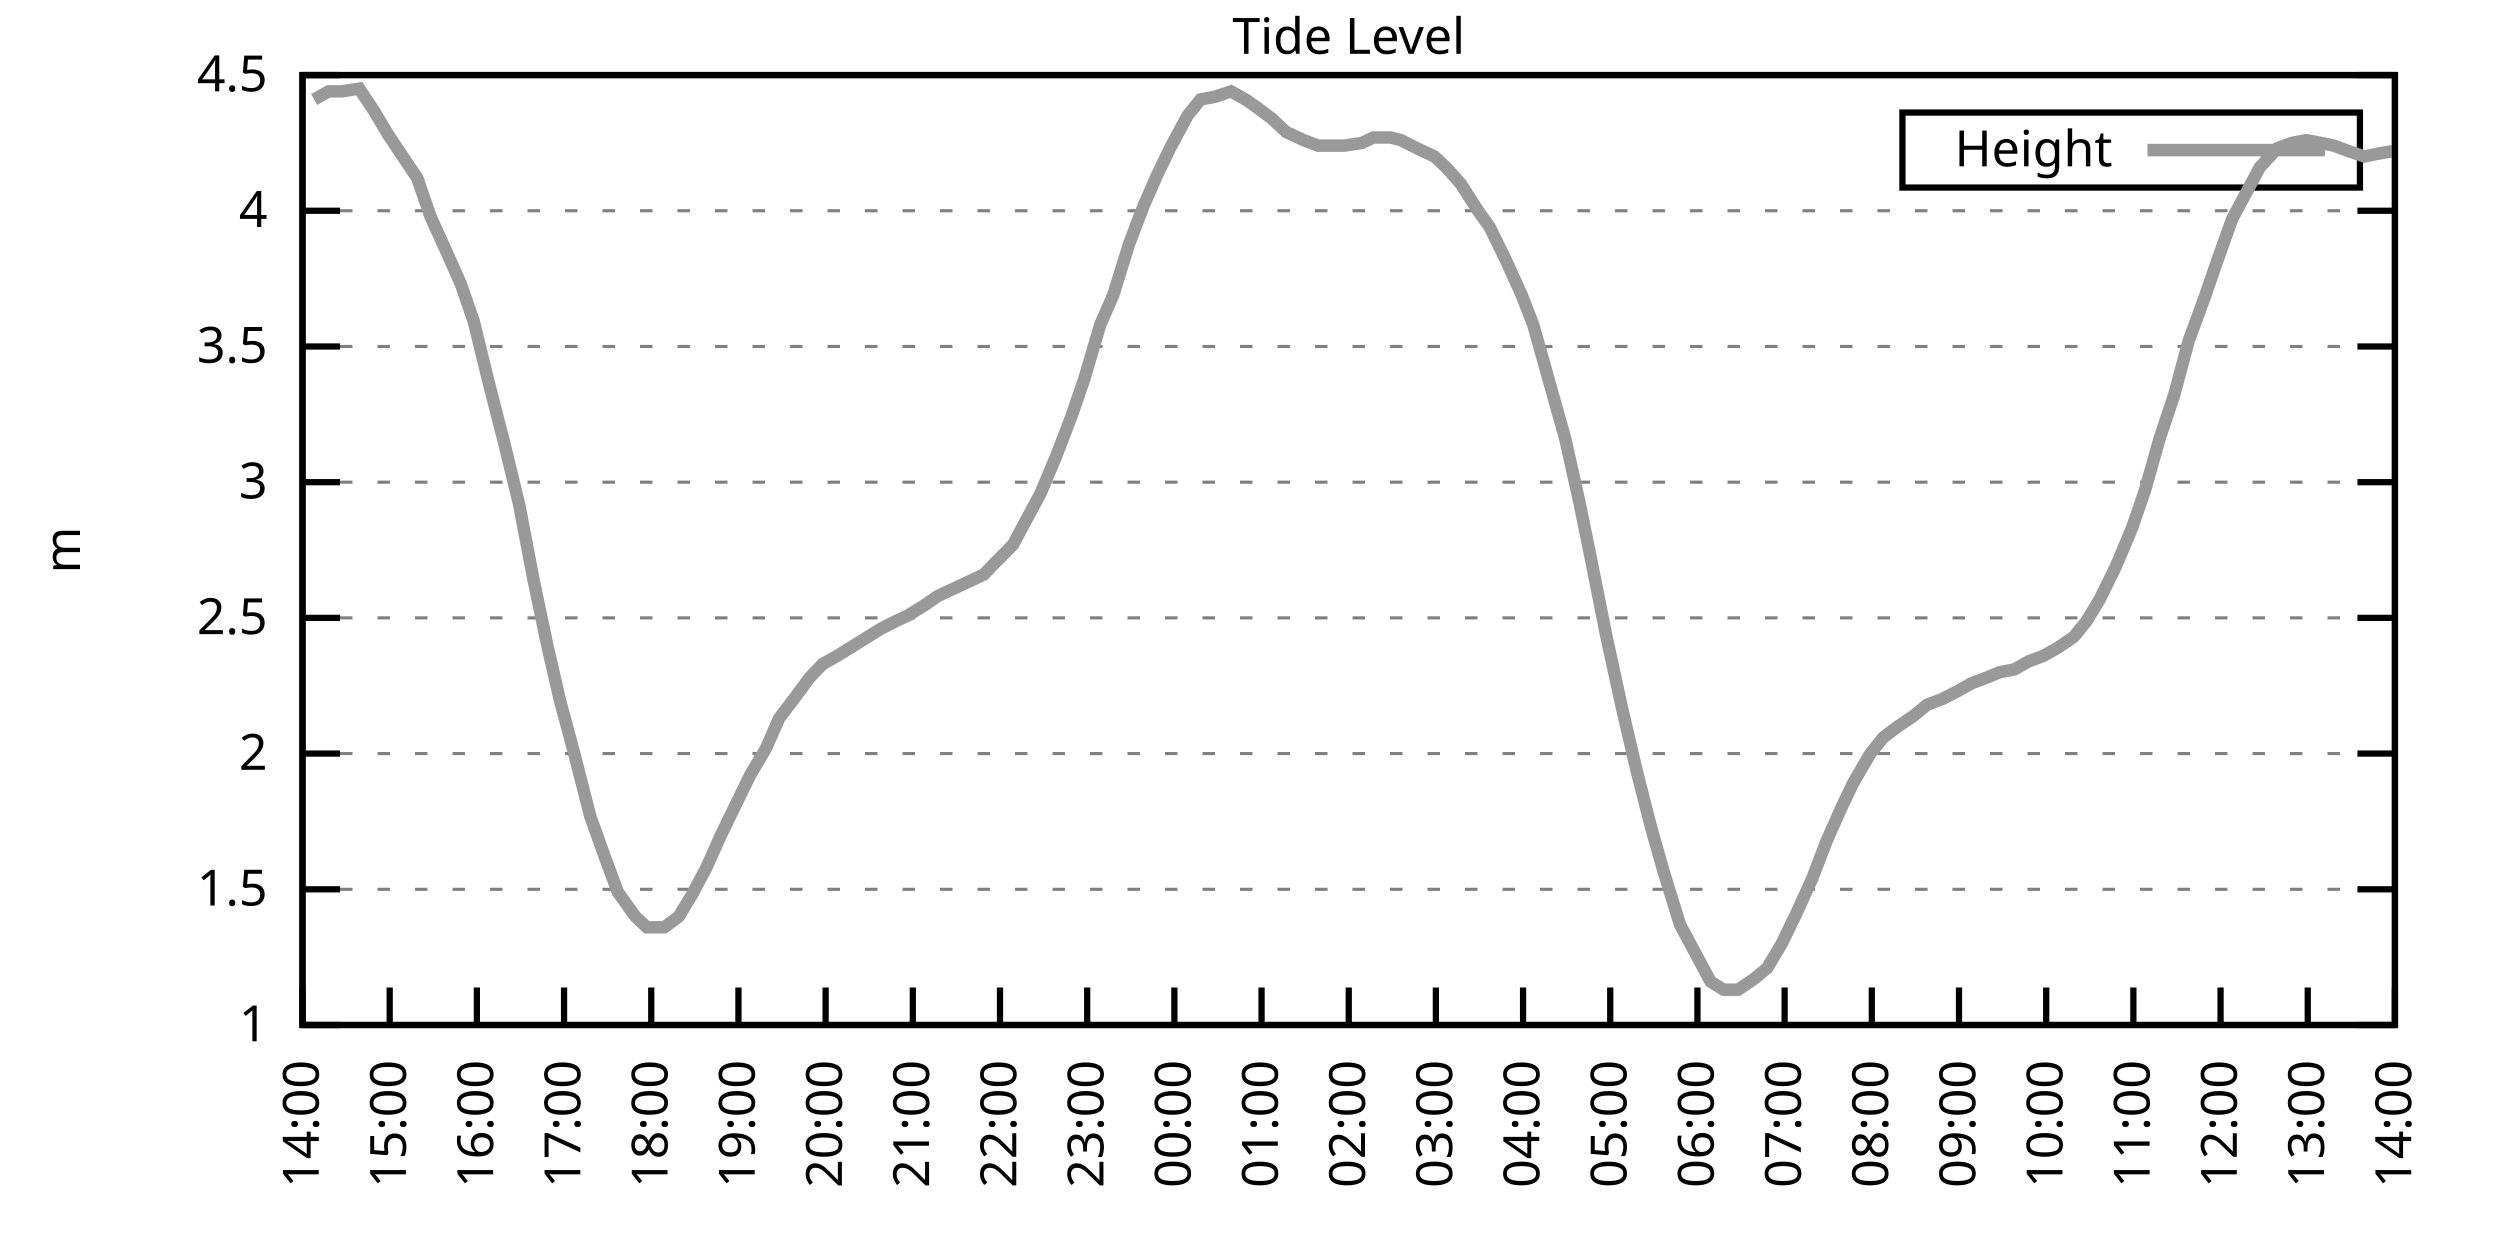
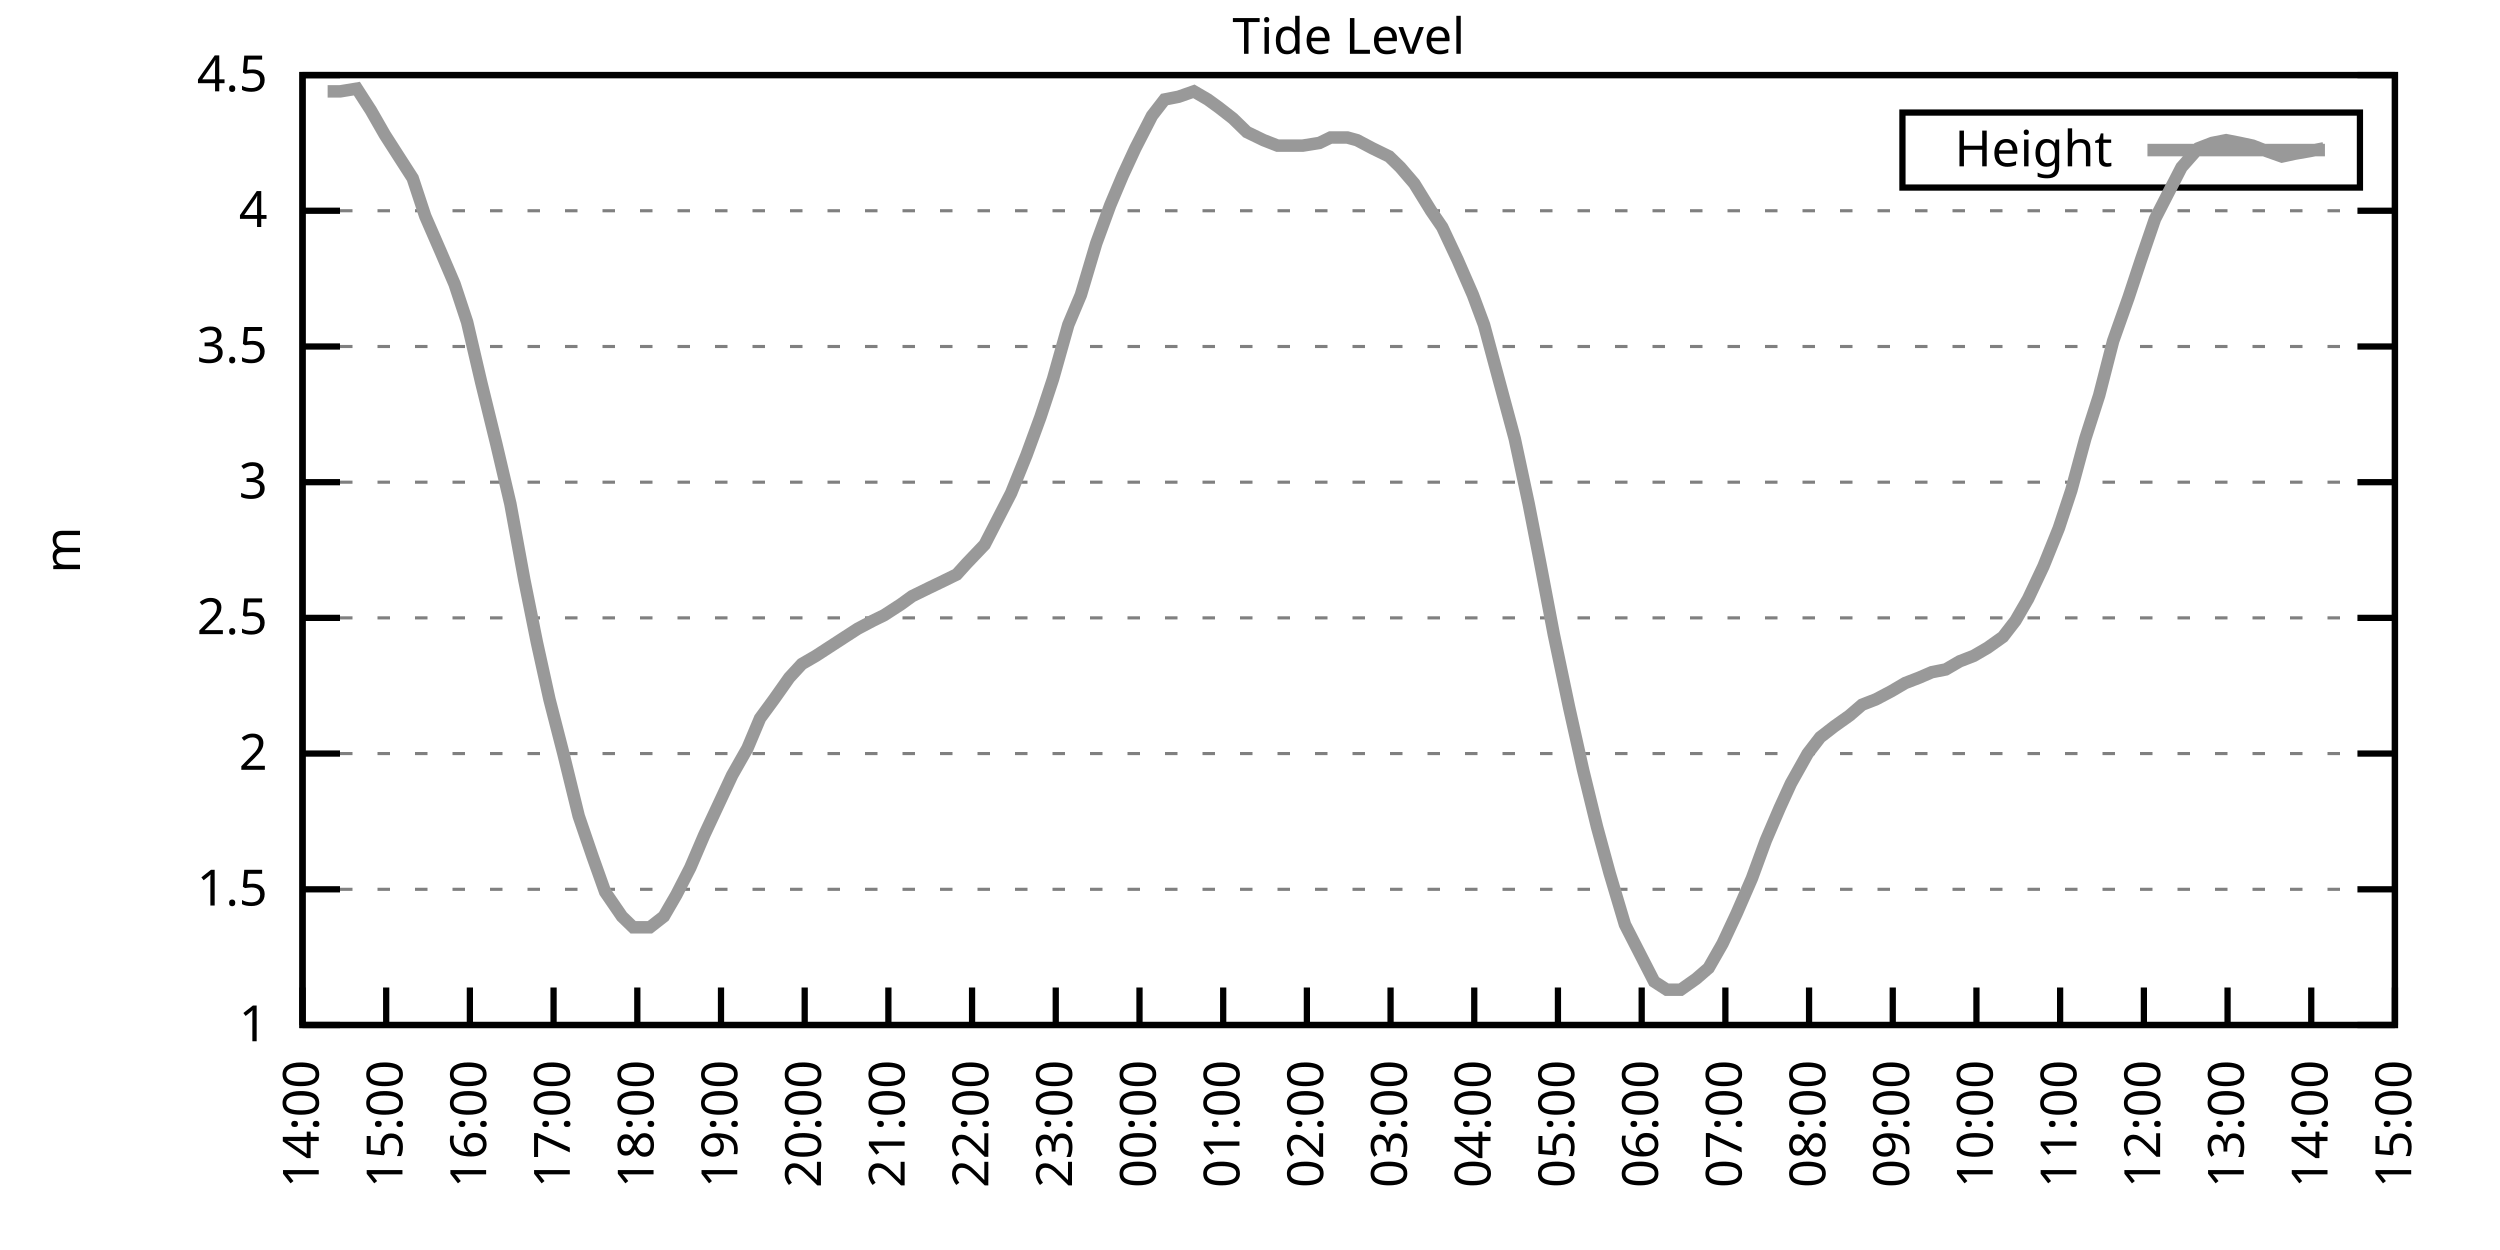
<svg xmlns="http://www.w3.org/2000/svg" xmlns:xlink="http://www.w3.org/1999/xlink" width="400" height="200" viewBox="0 0 400 200">
  <g id="gnuplot_canvas">
    <rect x="0" y="0" width="400" height="200" fill="none" />
    <defs>
      <circle id="gpDot" r="0.5" stroke-width="0.5" stroke="currentColor" />
      <path id="gpPt0" stroke-width="0.333" stroke="currentColor" d="M-1,0 h2 M0,-1 v2" />
      <path id="gpPt1" stroke-width="0.333" stroke="currentColor" d="M-1,-1 L1,1 M1,-1 L-1,1" />
      <path id="gpPt2" stroke-width="0.333" stroke="currentColor" d="M-1,0 L1,0 M0,-1 L0,1 M-1,-1 L1,1 M-1,1 L1,-1" />
      <rect id="gpPt3" stroke-width="0.333" stroke="currentColor" x="-1" y="-1" width="2" height="2" />
      <rect id="gpPt4" stroke-width="0.333" stroke="currentColor" fill="currentColor" x="-1" y="-1" width="2" height="2" />
      <circle id="gpPt5" stroke-width="0.333" stroke="currentColor" cx="0" cy="0" r="1" />
      <use xlink:href="#gpPt5" id="gpPt6" fill="currentColor" stroke="none" />
      <path id="gpPt7" stroke-width="0.333" stroke="currentColor" d="M0,-1.33 L-1.33,0.67 L1.33,0.67 z" />
      <use xlink:href="#gpPt7" id="gpPt8" fill="currentColor" stroke="none" />
      <use xlink:href="#gpPt7" id="gpPt9" stroke="currentColor" transform="rotate(180)" />
      <use xlink:href="#gpPt9" id="gpPt10" fill="currentColor" stroke="none" />
      <use xlink:href="#gpPt3" id="gpPt11" stroke="currentColor" transform="rotate(45)" />
      <use xlink:href="#gpPt11" id="gpPt12" fill="currentColor" stroke="none" />
      <path id="gpPt13" stroke-width="0.333" stroke="currentColor" d="M0,1.330 L1.265,0.411 L0.782,-1.067 L-0.782,-1.076 L-1.265,0.411 z" />
      <use xlink:href="#gpPt13" id="gpPt14" fill="currentColor" stroke="none" />
      <filter id="textbox" filterUnits="objectBoundingBox" x="0" y="0" height="1" width="1">
        <feFlood flood-color="white" flood-opacity="1" result="bgnd" />
        <feComposite in="SourceGraphic" in2="bgnd" operator="atop" />
      </filter>
      <filter id="greybox" filterUnits="objectBoundingBox" x="0" y="0" height="1" width="1">
        <feFlood flood-color="lightgrey" flood-opacity="1" result="grey" />
        <feComposite in="SourceGraphic" in2="grey" operator="atop" />
      </filter>
    </defs>
    <g fill="none" color="white" stroke="currentColor" stroke-width="1.00" stroke-linecap="butt" stroke-linejoin="miter">
</g>
    <g fill="none" color="black" stroke="currentColor" stroke-width="1.00" stroke-linecap="butt" stroke-linejoin="miter">
      <g stroke="none" shape-rendering="crispEdges">
        <polygon fill="rgb(255, 255, 255)" points="48.40,164.00 383.18,164.00 383.18,12.02 48.40,12.02 " />
      </g>
    </g>
    <g fill="none" color="black" stroke="currentColor" stroke-width="1.00" stroke-linecap="butt" stroke-linejoin="miter">
</g>
    <g fill="none" color="black" stroke="black" stroke-width="0.50" stroke-linecap="butt" stroke-linejoin="miter">
</g>
    <g fill="none" color="gray" stroke="currentColor" stroke-width="0.50" stroke-linecap="butt" stroke-linejoin="miter">
      <path stroke="gray" stroke-dasharray="2,4" class="gridline" d="M48.40,164.00 L383.19,164.00  " />
    </g>
    <g fill="none" color="gray" stroke="gray" stroke-width="1.00" stroke-linecap="butt" stroke-linejoin="miter">
</g>
    <g fill="none" color="black" stroke="currentColor" stroke-width="1.00" stroke-linecap="butt" stroke-linejoin="miter">
      <path stroke="black" d="M48.40,164.00 L54.40,164.00 M383.19,164.00 L377.19,164.00  " />
      <g transform="translate(42.80,166.60)" stroke="none" fill="black" font-family="Sans" font-size="8.00" text-anchor="end">
        <text>
          <tspan font-family="Sans"> 1</tspan>
        </text>
      </g>
    </g>
    <g fill="none" color="black" stroke="currentColor" stroke-width="1.00" stroke-linecap="butt" stroke-linejoin="miter">
</g>
    <g fill="none" color="black" stroke="black" stroke-width="0.50" stroke-linecap="butt" stroke-linejoin="miter">
</g>
    <g fill="none" color="gray" stroke="currentColor" stroke-width="0.50" stroke-linecap="butt" stroke-linejoin="miter">
      <path stroke="gray" stroke-dasharray="2,4" class="gridline" d="M48.40,142.29 L383.19,142.29  " />
    </g>
    <g fill="none" color="gray" stroke="gray" stroke-width="1.00" stroke-linecap="butt" stroke-linejoin="miter">
</g>
    <g fill="none" color="black" stroke="currentColor" stroke-width="1.00" stroke-linecap="butt" stroke-linejoin="miter">
      <path stroke="black" d="M48.40,142.29 L54.40,142.29 M383.19,142.29 L377.19,142.29  " />
      <g transform="translate(42.80,144.89)" stroke="none" fill="black" font-family="Sans" font-size="8.00" text-anchor="end">
        <text>
          <tspan font-family="Sans"> 1.5</tspan>
        </text>
      </g>
    </g>
    <g fill="none" color="black" stroke="currentColor" stroke-width="1.00" stroke-linecap="butt" stroke-linejoin="miter">
</g>
    <g fill="none" color="black" stroke="black" stroke-width="0.50" stroke-linecap="butt" stroke-linejoin="miter">
</g>
    <g fill="none" color="gray" stroke="currentColor" stroke-width="0.50" stroke-linecap="butt" stroke-linejoin="miter">
      <path stroke="gray" stroke-dasharray="2,4" class="gridline" d="M48.40,120.57 L383.19,120.57  " />
    </g>
    <g fill="none" color="gray" stroke="gray" stroke-width="1.00" stroke-linecap="butt" stroke-linejoin="miter">
</g>
    <g fill="none" color="black" stroke="currentColor" stroke-width="1.00" stroke-linecap="butt" stroke-linejoin="miter">
      <path stroke="black" d="M48.40,120.57 L54.40,120.57 M383.19,120.57 L377.19,120.57  " />
      <g transform="translate(42.80,123.17)" stroke="none" fill="black" font-family="Sans" font-size="8.00" text-anchor="end">
        <text>
          <tspan font-family="Sans"> 2</tspan>
        </text>
      </g>
    </g>
    <g fill="none" color="black" stroke="currentColor" stroke-width="1.00" stroke-linecap="butt" stroke-linejoin="miter">
</g>
    <g fill="none" color="black" stroke="black" stroke-width="0.50" stroke-linecap="butt" stroke-linejoin="miter">
</g>
    <g fill="none" color="gray" stroke="currentColor" stroke-width="0.50" stroke-linecap="butt" stroke-linejoin="miter">
      <path stroke="gray" stroke-dasharray="2,4" class="gridline" d="M48.40,98.86 L383.19,98.86  " />
    </g>
    <g fill="none" color="gray" stroke="gray" stroke-width="1.00" stroke-linecap="butt" stroke-linejoin="miter">
</g>
    <g fill="none" color="black" stroke="currentColor" stroke-width="1.00" stroke-linecap="butt" stroke-linejoin="miter">
      <path stroke="black" d="M48.40,98.86 L54.40,98.86 M383.19,98.86 L377.19,98.86  " />
      <g transform="translate(42.80,101.46)" stroke="none" fill="black" font-family="Sans" font-size="8.00" text-anchor="end">
        <text>
          <tspan font-family="Sans"> 2.5</tspan>
        </text>
      </g>
    </g>
    <g fill="none" color="black" stroke="currentColor" stroke-width="1.00" stroke-linecap="butt" stroke-linejoin="miter">
</g>
    <g fill="none" color="black" stroke="black" stroke-width="0.50" stroke-linecap="butt" stroke-linejoin="miter">
</g>
    <g fill="none" color="gray" stroke="currentColor" stroke-width="0.50" stroke-linecap="butt" stroke-linejoin="miter">
      <path stroke="gray" stroke-dasharray="2,4" class="gridline" d="M48.40,77.15 L383.19,77.15  " />
    </g>
    <g fill="none" color="gray" stroke="gray" stroke-width="1.00" stroke-linecap="butt" stroke-linejoin="miter">
</g>
    <g fill="none" color="black" stroke="currentColor" stroke-width="1.00" stroke-linecap="butt" stroke-linejoin="miter">
      <path stroke="black" d="M48.40,77.15 L54.40,77.15 M383.19,77.15 L377.19,77.15  " />
      <g transform="translate(42.80,79.75)" stroke="none" fill="black" font-family="Sans" font-size="8.00" text-anchor="end">
        <text>
          <tspan font-family="Sans"> 3</tspan>
        </text>
      </g>
    </g>
    <g fill="none" color="black" stroke="currentColor" stroke-width="1.00" stroke-linecap="butt" stroke-linejoin="miter">
</g>
    <g fill="none" color="black" stroke="black" stroke-width="0.50" stroke-linecap="butt" stroke-linejoin="miter">
</g>
    <g fill="none" color="gray" stroke="currentColor" stroke-width="0.50" stroke-linecap="butt" stroke-linejoin="miter">
      <path stroke="gray" stroke-dasharray="2,4" class="gridline" d="M48.40,55.44 L383.19,55.44  " />
    </g>
    <g fill="none" color="gray" stroke="gray" stroke-width="1.00" stroke-linecap="butt" stroke-linejoin="miter">
</g>
    <g fill="none" color="black" stroke="currentColor" stroke-width="1.00" stroke-linecap="butt" stroke-linejoin="miter">
      <path stroke="black" d="M48.40,55.44 L54.40,55.44 M383.19,55.44 L377.19,55.44  " />
      <g transform="translate(42.80,58.04)" stroke="none" fill="black" font-family="Sans" font-size="8.00" text-anchor="end">
        <text>
          <tspan font-family="Sans"> 3.5</tspan>
        </text>
      </g>
    </g>
    <g fill="none" color="black" stroke="currentColor" stroke-width="1.00" stroke-linecap="butt" stroke-linejoin="miter">
</g>
    <g fill="none" color="black" stroke="black" stroke-width="0.50" stroke-linecap="butt" stroke-linejoin="miter">
</g>
    <g fill="none" color="gray" stroke="currentColor" stroke-width="0.50" stroke-linecap="butt" stroke-linejoin="miter">
      <path stroke="gray" stroke-dasharray="2,4" class="gridline" d="M48.40,33.72 L383.19,33.72  " />
    </g>
    <g fill="none" color="gray" stroke="gray" stroke-width="1.00" stroke-linecap="butt" stroke-linejoin="miter">
</g>
    <g fill="none" color="black" stroke="currentColor" stroke-width="1.00" stroke-linecap="butt" stroke-linejoin="miter">
      <path stroke="black" d="M48.40,33.72 L54.40,33.72 M383.19,33.72 L377.19,33.72  " />
      <g transform="translate(42.80,36.32)" stroke="none" fill="black" font-family="Sans" font-size="8.00" text-anchor="end">
        <text>
          <tspan font-family="Sans"> 4</tspan>
        </text>
      </g>
    </g>
    <g fill="none" color="black" stroke="currentColor" stroke-width="1.00" stroke-linecap="butt" stroke-linejoin="miter">
</g>
    <g fill="none" color="black" stroke="black" stroke-width="0.50" stroke-linecap="butt" stroke-linejoin="miter">
</g>
    <g fill="none" color="gray" stroke="currentColor" stroke-width="0.50" stroke-linecap="butt" stroke-linejoin="miter">
      <path stroke="gray" stroke-dasharray="2,4" class="gridline" d="M48.40,12.01 L383.19,12.01  " />
    </g>
    <g fill="none" color="gray" stroke="gray" stroke-width="1.00" stroke-linecap="butt" stroke-linejoin="miter">
</g>
    <g fill="none" color="black" stroke="currentColor" stroke-width="1.00" stroke-linecap="butt" stroke-linejoin="miter">
      <path stroke="black" d="M48.40,12.01 L54.40,12.01 M383.19,12.01 L377.19,12.01  " />
      <g transform="translate(42.80,14.61)" stroke="none" fill="black" font-family="Sans" font-size="8.00" text-anchor="end">
        <text>
          <tspan font-family="Sans"> 4.5</tspan>
        </text>
      </g>
    </g>
    <g fill="none" color="black" stroke="currentColor" stroke-width="1.00" stroke-linecap="butt" stroke-linejoin="miter">
      <path stroke="black" d="M48.40,164.00 L48.40,158.00  " />
      <g transform="translate(51.00,169.60) rotate(270.00)" stroke="none" fill="black" font-family="Sans" font-size="8.00" text-anchor="end">
        <text>
          <tspan font-family="Sans">14:00</tspan>
        </text>
      </g>
    </g>
    <g fill="none" color="black" stroke="currentColor" stroke-width="1.00" stroke-linecap="butt" stroke-linejoin="miter">
-       <path stroke="black" d="M62.35,164.00 L62.35,158.00  " />
-       <g transform="translate(64.95,169.60) rotate(270.00)" stroke="none" fill="black" font-family="Sans" font-size="8.00" text-anchor="end">
+       <path stroke="black" d="M61.79,164.00 L61.79,158.00  " />
+       <g transform="translate(64.39,169.60) rotate(270.00)" stroke="none" fill="black" font-family="Sans" font-size="8.00" text-anchor="end">
        <text>
          <tspan font-family="Sans">15:00</tspan>
        </text>
      </g>
    </g>
    <g fill="none" color="black" stroke="currentColor" stroke-width="1.00" stroke-linecap="butt" stroke-linejoin="miter">
-       <path stroke="black" d="M76.30,164.00 L76.30,158.00  " />
-       <g transform="translate(78.90,169.60) rotate(270.00)" stroke="none" fill="black" font-family="Sans" font-size="8.00" text-anchor="end">
+       <path stroke="black" d="M75.18,164.00 L75.18,158.00  " />
+       <g transform="translate(77.78,169.60) rotate(270.00)" stroke="none" fill="black" font-family="Sans" font-size="8.00" text-anchor="end">
        <text>
          <tspan font-family="Sans">16:00</tspan>
        </text>
      </g>
    </g>
    <g fill="none" color="black" stroke="currentColor" stroke-width="1.00" stroke-linecap="butt" stroke-linejoin="miter">
-       <path stroke="black" d="M90.25,164.00 L90.25,158.00  " />
-       <g transform="translate(92.85,169.60) rotate(270.00)" stroke="none" fill="black" font-family="Sans" font-size="8.00" text-anchor="end">
+       <path stroke="black" d="M88.57,164.00 L88.57,158.00  " />
+       <g transform="translate(91.17,169.60) rotate(270.00)" stroke="none" fill="black" font-family="Sans" font-size="8.00" text-anchor="end">
        <text>
          <tspan font-family="Sans">17:00</tspan>
        </text>
      </g>
    </g>
    <g fill="none" color="black" stroke="currentColor" stroke-width="1.00" stroke-linecap="butt" stroke-linejoin="miter">
-       <path stroke="black" d="M104.20,164.00 L104.20,158.00  " />
-       <g transform="translate(106.80,169.60) rotate(270.00)" stroke="none" fill="black" font-family="Sans" font-size="8.00" text-anchor="end">
+       <path stroke="black" d="M101.97,164.00 L101.97,158.00  " />
+       <g transform="translate(104.57,169.60) rotate(270.00)" stroke="none" fill="black" font-family="Sans" font-size="8.00" text-anchor="end">
        <text>
          <tspan font-family="Sans">18:00</tspan>
        </text>
      </g>
    </g>
    <g fill="none" color="black" stroke="currentColor" stroke-width="1.00" stroke-linecap="butt" stroke-linejoin="miter">
-       <path stroke="black" d="M118.15,164.00 L118.15,158.00  " />
-       <g transform="translate(120.75,169.60) rotate(270.00)" stroke="none" fill="black" font-family="Sans" font-size="8.00" text-anchor="end">
+       <path stroke="black" d="M115.36,164.00 L115.36,158.00  " />
+       <g transform="translate(117.96,169.60) rotate(270.00)" stroke="none" fill="black" font-family="Sans" font-size="8.00" text-anchor="end">
        <text>
          <tspan font-family="Sans">19:00</tspan>
        </text>
      </g>
    </g>
    <g fill="none" color="black" stroke="currentColor" stroke-width="1.00" stroke-linecap="butt" stroke-linejoin="miter">
-       <path stroke="black" d="M132.10,164.00 L132.10,158.00  " />
-       <g transform="translate(134.70,169.60) rotate(270.00)" stroke="none" fill="black" font-family="Sans" font-size="8.00" text-anchor="end">
+       <path stroke="black" d="M128.75,164.00 L128.75,158.00  " />
+       <g transform="translate(131.35,169.60) rotate(270.00)" stroke="none" fill="black" font-family="Sans" font-size="8.00" text-anchor="end">
        <text>
          <tspan font-family="Sans">20:00</tspan>
        </text>
      </g>
    </g>
    <g fill="none" color="black" stroke="currentColor" stroke-width="1.00" stroke-linecap="butt" stroke-linejoin="miter">
-       <path stroke="black" d="M146.05,164.00 L146.05,158.00  " />
-       <g transform="translate(148.65,169.60) rotate(270.00)" stroke="none" fill="black" font-family="Sans" font-size="8.00" text-anchor="end">
+       <path stroke="black" d="M142.14,164.00 L142.14,158.00  " />
+       <g transform="translate(144.74,169.60) rotate(270.00)" stroke="none" fill="black" font-family="Sans" font-size="8.00" text-anchor="end">
        <text>
          <tspan font-family="Sans">21:00</tspan>
        </text>
      </g>
    </g>
    <g fill="none" color="black" stroke="currentColor" stroke-width="1.00" stroke-linecap="butt" stroke-linejoin="miter">
-       <path stroke="black" d="M160.00,164.00 L160.00,158.00  " />
-       <g transform="translate(162.60,169.60) rotate(270.00)" stroke="none" fill="black" font-family="Sans" font-size="8.00" text-anchor="end">
+       <path stroke="black" d="M155.53,164.00 L155.53,158.00  " />
+       <g transform="translate(158.13,169.60) rotate(270.00)" stroke="none" fill="black" font-family="Sans" font-size="8.00" text-anchor="end">
        <text>
          <tspan font-family="Sans">22:00</tspan>
        </text>
      </g>
    </g>
    <g fill="none" color="black" stroke="currentColor" stroke-width="1.00" stroke-linecap="butt" stroke-linejoin="miter">
-       <path stroke="black" d="M173.95,164.00 L173.95,158.00  " />
-       <g transform="translate(176.55,169.60) rotate(270.00)" stroke="none" fill="black" font-family="Sans" font-size="8.00" text-anchor="end">
+       <path stroke="black" d="M168.92,164.00 L168.92,158.00  " />
+       <g transform="translate(171.52,169.60) rotate(270.00)" stroke="none" fill="black" font-family="Sans" font-size="8.00" text-anchor="end">
        <text>
          <tspan font-family="Sans">23:00</tspan>
        </text>
      </g>
    </g>
    <g fill="none" color="black" stroke="currentColor" stroke-width="1.00" stroke-linecap="butt" stroke-linejoin="miter">
-       <path stroke="black" d="M187.90,164.00 L187.90,158.00  " />
-       <g transform="translate(190.50,169.60) rotate(270.00)" stroke="none" fill="black" font-family="Sans" font-size="8.00" text-anchor="end">
+       <path stroke="black" d="M182.32,164.00 L182.32,158.00  " />
+       <g transform="translate(184.92,169.60) rotate(270.00)" stroke="none" fill="black" font-family="Sans" font-size="8.00" text-anchor="end">
        <text>
          <tspan font-family="Sans">00:00</tspan>
        </text>
      </g>
    </g>
    <g fill="none" color="black" stroke="currentColor" stroke-width="1.00" stroke-linecap="butt" stroke-linejoin="miter">
-       <path stroke="black" d="M201.85,164.00 L201.85,158.00  " />
-       <g transform="translate(204.45,169.60) rotate(270.00)" stroke="none" fill="black" font-family="Sans" font-size="8.00" text-anchor="end">
+       <path stroke="black" d="M195.71,164.00 L195.71,158.00  " />
+       <g transform="translate(198.31,169.60) rotate(270.00)" stroke="none" fill="black" font-family="Sans" font-size="8.00" text-anchor="end">
        <text>
          <tspan font-family="Sans">01:00</tspan>
        </text>
      </g>
    </g>
    <g fill="none" color="black" stroke="currentColor" stroke-width="1.00" stroke-linecap="butt" stroke-linejoin="miter">
-       <path stroke="black" d="M215.80,164.00 L215.80,158.00  " />
-       <g transform="translate(218.40,169.60) rotate(270.00)" stroke="none" fill="black" font-family="Sans" font-size="8.00" text-anchor="end">
+       <path stroke="black" d="M209.10,164.00 L209.10,158.00  " />
+       <g transform="translate(211.70,169.60) rotate(270.00)" stroke="none" fill="black" font-family="Sans" font-size="8.00" text-anchor="end">
        <text>
          <tspan font-family="Sans">02:00</tspan>
        </text>
      </g>
    </g>
    <g fill="none" color="black" stroke="currentColor" stroke-width="1.00" stroke-linecap="butt" stroke-linejoin="miter">
-       <path stroke="black" d="M229.74,164.00 L229.74,158.00  " />
-       <g transform="translate(232.34,169.60) rotate(270.00)" stroke="none" fill="black" font-family="Sans" font-size="8.00" text-anchor="end">
+       <path stroke="black" d="M222.49,164.00 L222.49,158.00  " />
+       <g transform="translate(225.09,169.60) rotate(270.00)" stroke="none" fill="black" font-family="Sans" font-size="8.00" text-anchor="end">
        <text>
          <tspan font-family="Sans">03:00</tspan>
        </text>
      </g>
    </g>
    <g fill="none" color="black" stroke="currentColor" stroke-width="1.00" stroke-linecap="butt" stroke-linejoin="miter">
-       <path stroke="black" d="M243.69,164.00 L243.69,158.00  " />
-       <g transform="translate(246.29,169.60) rotate(270.00)" stroke="none" fill="black" font-family="Sans" font-size="8.00" text-anchor="end">
+       <path stroke="black" d="M235.88,164.00 L235.88,158.00  " />
+       <g transform="translate(238.48,169.60) rotate(270.00)" stroke="none" fill="black" font-family="Sans" font-size="8.00" text-anchor="end">
        <text>
          <tspan font-family="Sans">04:00</tspan>
        </text>
      </g>
    </g>
    <g fill="none" color="black" stroke="currentColor" stroke-width="1.00" stroke-linecap="butt" stroke-linejoin="miter">
-       <path stroke="black" d="M257.64,164.00 L257.64,158.00  " />
-       <g transform="translate(260.24,169.60) rotate(270.00)" stroke="none" fill="black" font-family="Sans" font-size="8.00" text-anchor="end">
+       <path stroke="black" d="M249.27,164.00 L249.27,158.00  " />
+       <g transform="translate(251.87,169.60) rotate(270.00)" stroke="none" fill="black" font-family="Sans" font-size="8.00" text-anchor="end">
        <text>
          <tspan font-family="Sans">05:00</tspan>
        </text>
      </g>
    </g>
    <g fill="none" color="black" stroke="currentColor" stroke-width="1.00" stroke-linecap="butt" stroke-linejoin="miter">
-       <path stroke="black" d="M271.59,164.00 L271.59,158.00  " />
-       <g transform="translate(274.19,169.60) rotate(270.00)" stroke="none" fill="black" font-family="Sans" font-size="8.00" text-anchor="end">
+       <path stroke="black" d="M262.67,164.00 L262.67,158.00  " />
+       <g transform="translate(265.27,169.60) rotate(270.00)" stroke="none" fill="black" font-family="Sans" font-size="8.00" text-anchor="end">
        <text>
          <tspan font-family="Sans">06:00</tspan>
        </text>
      </g>
    </g>
    <g fill="none" color="black" stroke="currentColor" stroke-width="1.00" stroke-linecap="butt" stroke-linejoin="miter">
-       <path stroke="black" d="M285.54,164.00 L285.54,158.00  " />
-       <g transform="translate(288.14,169.60) rotate(270.00)" stroke="none" fill="black" font-family="Sans" font-size="8.00" text-anchor="end">
+       <path stroke="black" d="M276.06,164.00 L276.06,158.00  " />
+       <g transform="translate(278.66,169.60) rotate(270.00)" stroke="none" fill="black" font-family="Sans" font-size="8.00" text-anchor="end">
        <text>
          <tspan font-family="Sans">07:00</tspan>
        </text>
      </g>
    </g>
    <g fill="none" color="black" stroke="currentColor" stroke-width="1.00" stroke-linecap="butt" stroke-linejoin="miter">
-       <path stroke="black" d="M299.49,164.00 L299.49,158.00  " />
-       <g transform="translate(302.09,169.60) rotate(270.00)" stroke="none" fill="black" font-family="Sans" font-size="8.00" text-anchor="end">
+       <path stroke="black" d="M289.45,164.00 L289.45,158.00  " />
+       <g transform="translate(292.05,169.60) rotate(270.00)" stroke="none" fill="black" font-family="Sans" font-size="8.00" text-anchor="end">
        <text>
          <tspan font-family="Sans">08:00</tspan>
        </text>
      </g>
    </g>
    <g fill="none" color="black" stroke="currentColor" stroke-width="1.00" stroke-linecap="butt" stroke-linejoin="miter">
-       <path stroke="black" d="M313.44,164.00 L313.44,158.00  " />
-       <g transform="translate(316.04,169.60) rotate(270.00)" stroke="none" fill="black" font-family="Sans" font-size="8.00" text-anchor="end">
+       <path stroke="black" d="M302.84,164.00 L302.84,158.00  " />
+       <g transform="translate(305.44,169.60) rotate(270.00)" stroke="none" fill="black" font-family="Sans" font-size="8.00" text-anchor="end">
        <text>
          <tspan font-family="Sans">09:00</tspan>
        </text>
      </g>
    </g>
    <g fill="none" color="black" stroke="currentColor" stroke-width="1.00" stroke-linecap="butt" stroke-linejoin="miter">
-       <path stroke="black" d="M327.39,164.00 L327.39,158.00  " />
-       <g transform="translate(329.99,169.60) rotate(270.00)" stroke="none" fill="black" font-family="Sans" font-size="8.00" text-anchor="end">
+       <path stroke="black" d="M316.23,164.00 L316.23,158.00  " />
+       <g transform="translate(318.83,169.60) rotate(270.00)" stroke="none" fill="black" font-family="Sans" font-size="8.00" text-anchor="end">
        <text>
          <tspan font-family="Sans">10:00</tspan>
        </text>
      </g>
    </g>
    <g fill="none" color="black" stroke="currentColor" stroke-width="1.00" stroke-linecap="butt" stroke-linejoin="miter">
-       <path stroke="black" d="M341.34,164.00 L341.34,158.00  " />
-       <g transform="translate(343.94,169.60) rotate(270.00)" stroke="none" fill="black" font-family="Sans" font-size="8.00" text-anchor="end">
+       <path stroke="black" d="M329.62,164.00 L329.62,158.00  " />
+       <g transform="translate(332.22,169.60) rotate(270.00)" stroke="none" fill="black" font-family="Sans" font-size="8.00" text-anchor="end">
        <text>
          <tspan font-family="Sans">11:00</tspan>
        </text>
      </g>
    </g>
    <g fill="none" color="black" stroke="currentColor" stroke-width="1.00" stroke-linecap="butt" stroke-linejoin="miter">
-       <path stroke="black" d="M355.29,164.00 L355.29,158.00  " />
-       <g transform="translate(357.89,169.60) rotate(270.00)" stroke="none" fill="black" font-family="Sans" font-size="8.00" text-anchor="end">
+       <path stroke="black" d="M343.02,164.00 L343.02,158.00  " />
+       <g transform="translate(345.62,169.60) rotate(270.00)" stroke="none" fill="black" font-family="Sans" font-size="8.00" text-anchor="end">
        <text>
          <tspan font-family="Sans">12:00</tspan>
        </text>
      </g>
    </g>
    <g fill="none" color="black" stroke="currentColor" stroke-width="1.00" stroke-linecap="butt" stroke-linejoin="miter">
-       <path stroke="black" d="M369.24,164.00 L369.24,158.00  " />
-       <g transform="translate(371.84,169.60) rotate(270.00)" stroke="none" fill="black" font-family="Sans" font-size="8.00" text-anchor="end">
+       <path stroke="black" d="M356.41,164.00 L356.41,158.00  " />
+       <g transform="translate(359.01,169.60) rotate(270.00)" stroke="none" fill="black" font-family="Sans" font-size="8.00" text-anchor="end">
        <text>
          <tspan font-family="Sans">13:00</tspan>
+         </text>
+       </g>
+     </g>
+     <g fill="none" color="black" stroke="currentColor" stroke-width="1.00" stroke-linecap="butt" stroke-linejoin="miter">
+       <path stroke="black" d="M369.80,164.00 L369.80,158.00  " />
+       <g transform="translate(372.40,169.60) rotate(270.00)" stroke="none" fill="black" font-family="Sans" font-size="8.00" text-anchor="end">
+         <text>
+           <tspan font-family="Sans">14:00</tspan>
        </text>
      </g>
    </g>
    <g fill="none" color="black" stroke="currentColor" stroke-width="1.00" stroke-linecap="butt" stroke-linejoin="miter">
      <path stroke="black" d="M383.19,164.00 L383.19,158.00  " />
      <g transform="translate(385.79,169.60) rotate(270.00)" stroke="none" fill="black" font-family="Sans" font-size="8.00" text-anchor="end">
        <text>
-           <tspan font-family="Sans">14:00</tspan>
+           <tspan font-family="Sans">15:00</tspan>
        </text>
      </g>
    </g>
    <g fill="none" color="black" stroke="currentColor" stroke-width="1.00" stroke-linecap="butt" stroke-linejoin="miter">
</g>
    <g fill="none" color="black" stroke="currentColor" stroke-width="1.00" stroke-linecap="butt" stroke-linejoin="miter">
      <path stroke="black" d="M48.40,12.01 L48.40,164.00 L383.19,164.00 L383.19,12.01 L48.40,12.01 Z  " />
    </g>
    <g fill="none" color="black" stroke="currentColor" stroke-width="1.00" stroke-linecap="butt" stroke-linejoin="miter">
</g>
    <g fill="none" color="black" stroke="currentColor" stroke-width="1.00" stroke-linecap="butt" stroke-linejoin="miter">
      <path stroke="black" d="M304.39,30.01 L304.39,18.01 L377.59,18.01 L377.59,30.01 L304.39,30.01 Z  " />
    </g>
    <g id="Tide_level_plot_1">
      <g fill="none" color="white" stroke="black" stroke-width="2.00" stroke-linecap="butt" stroke-linejoin="miter">
</g>
      <g fill="none" color="black" stroke="currentColor" stroke-width="2.00" stroke-linecap="butt" stroke-linejoin="miter">
        <g transform="translate(337.99,26.61)" stroke="none" fill="black" font-family="Sans" font-size="8.00" text-anchor="end">
          <text>
            <tspan font-family="Sans">Height</tspan>
          </text>
        </g>
      </g>
      <g fill="none" color="black" stroke="currentColor" stroke-width="2.00" stroke-linecap="butt" stroke-linejoin="miter">
-         <path stroke="rgb(153, 153, 153)" d="M343.59,24.01 L371.99,24.01 M50.26,15.92 L52.58,14.62 L54.68,14.62 L57.47,14.18 L59.79,17.66 L62.12,21.56   L64.44,25.04 L66.77,28.51 L68.86,34.59 L71.42,40.24 L73.74,45.45 L75.83,51.53 L78.16,61.08 L80.72,71.07   L83.04,80.62 L85.37,92.78 L87.46,102.77 L89.55,111.89 L91.88,120.57 L94.43,130.56 L96.76,137.08 L98.85,142.72   L101.64,146.63 L103.50,148.37 L106.29,148.37 L108.62,146.63 L110.71,143.16 L113.03,138.81 L115.36,133.60 L117.68,128.83   L120.01,124.05 L122.57,119.71 L124.66,114.93 L126.98,111.89 L129.54,108.42 L131.63,106.24 L133.96,104.94 L136.05,103.64   L138.84,101.90 L140.93,100.60 L143.49,99.30 L145.35,98.43 L148.14,96.69 L150.00,95.39 L152.79,94.08 L154.65,93.22   L157.44,91.91 L159.07,90.18 L162.09,87.14 L164.18,83.23 L166.51,78.89 L169.06,72.81 L171.39,66.73 L173.48,60.65   L176.04,51.96 L178.13,47.18 L180.69,38.93 L183.01,32.85 L185.11,28.08 L187.20,23.73 L189.99,18.52 L192.08,15.92   L194.41,15.48 L196.96,14.62 L199.29,15.92 L201.15,17.22 L203.47,18.96 L205.80,21.13 L208.59,22.43 L210.91,23.30   L213.24,23.30 L215.10,23.30 L217.89,22.87 L219.75,22.00 L222.54,22.00 L224.16,22.43 L226.72,23.73 L229.51,25.04   L231.37,26.77 L233.70,29.38 L236.49,33.72 L238.35,36.33 L240.90,41.54 L243.46,47.18 L245.32,51.96 L247.88,61.08   L250.44,70.20 L252.76,80.62 L254.62,89.74 L256.95,101.47 L259.50,113.19 L261.83,123.18 L264.15,132.30 L266.25,139.68   L268.80,147.93 L271.13,152.28 L273.69,157.05 L275.78,158.35 L278.10,158.35 L280.66,156.62 L282.75,154.88 L285.08,150.97   L287.40,146.20 L289.96,140.55 L292.29,134.47 L294.61,129.26 L296.47,125.35 L299.26,120.57 L301.35,117.97 L303.68,116.23   L306.23,114.49 L308.33,112.76 L310.65,111.89 L313.21,110.59 L315.53,109.28 L317.86,108.42 L319.95,107.55 L322.28,107.11   L324.60,105.81 L326.93,104.94 L329.25,103.64 L331.81,101.90 L333.90,99.30 L335.99,95.82 L338.55,90.61 L341.11,84.53   L343.20,78.45 L345.53,70.20 L347.85,63.25 L350.18,54.57 L352.73,47.62 L354.83,41.54 L357.15,35.03 L359.48,30.68   L361.57,26.77 L364.36,23.73 L366.68,22.87 L369.01,22.43 L371.33,22.87 L373.43,23.30 L375.75,24.17 L378.31,25.04   L380.40,24.60 L382.96,24.17  " />
+         <path stroke="rgb(153, 153, 153)" d="M343.59,24.01 L371.99,24.01 M52.42,14.62 L54.43,14.62 L57.10,14.18 L59.34,17.66 L61.57,21.56 L63.80,25.04   L66.03,28.51 L68.04,34.59 L70.50,40.24 L72.73,45.45 L74.74,51.53 L76.97,61.08 L79.42,71.07 L81.66,80.62   L83.89,92.78 L85.90,102.77 L87.91,111.89 L90.14,120.57 L92.59,130.56 L94.82,137.08 L96.83,142.72 L99.51,146.63   L101.30,148.37 L103.98,148.37 L106.21,146.63 L108.22,143.16 L110.45,138.81 L112.68,133.60 L114.91,128.83 L117.14,124.05   L119.60,119.71 L121.61,114.93 L123.84,111.89 L126.29,108.42 L128.30,106.24 L130.54,104.94 L132.54,103.64 L135.22,101.90   L137.23,100.60 L139.69,99.30 L141.47,98.43 L144.15,96.69 L145.94,95.39 L148.61,94.08 L150.40,93.22 L153.08,91.91   L154.64,90.18 L157.54,87.14 L159.55,83.23 L161.78,78.89 L164.24,72.81 L166.47,66.73 L168.48,60.65 L170.93,51.96   L172.94,47.18 L175.40,38.93 L177.63,32.85 L179.64,28.08 L181.65,23.73 L184.32,18.52 L186.33,15.92 L188.57,15.48   L191.02,14.62 L193.25,15.92 L195.04,17.22 L197.27,18.96 L199.50,21.13 L202.18,22.43 L204.41,23.30 L206.64,23.30   L208.43,23.30 L211.11,22.87 L212.89,22.00 L215.57,22.00 L217.13,22.43 L219.59,23.73 L222.27,25.04 L224.05,26.77   L226.29,29.38 L228.96,33.72 L230.75,36.33 L233.20,41.54 L235.66,47.18 L237.44,51.96 L239.90,61.08 L242.36,70.20   L244.59,80.62 L246.37,89.74 L248.60,101.47 L251.06,113.19 L253.29,123.18 L255.52,132.30 L257.53,139.68 L259.99,147.93   L262.22,152.28 L264.67,157.05 L266.68,158.35 L268.92,158.35 L271.37,156.62 L273.38,154.88 L275.61,150.97 L277.84,146.20   L280.30,140.55 L282.53,134.47 L284.76,129.26 L286.55,125.35 L289.23,120.57 L291.23,117.97 L293.47,116.23 L295.92,114.49   L297.93,112.76 L300.16,111.89 L302.62,110.59 L304.85,109.28 L307.08,108.42 L309.09,107.55 L311.32,107.11 L313.55,105.81   L315.79,104.94 L318.02,103.64 L320.47,101.90 L322.48,99.30 L324.49,95.82 L326.95,90.61 L329.40,84.53 L331.41,78.45   L333.64,70.20 L335.87,63.25 L338.10,54.57 L340.56,47.62 L342.57,41.54 L344.80,35.03 L347.03,30.68 L349.04,26.77   L351.72,23.73 L353.95,22.87 L356.18,22.43 L358.42,22.87 L360.42,23.30 L362.66,24.17 L365.11,25.04 L367.12,24.60   L369.58,24.17 L371.81,23.73  " />
      </g>
    </g>
    <g fill="none" color="black" stroke="currentColor" stroke-width="2.00" stroke-linecap="butt" stroke-linejoin="miter">
</g>
    <g fill="none" color="black" stroke="black" stroke-width="1.00" stroke-linecap="butt" stroke-linejoin="miter">
</g>
    <g fill="none" color="black" stroke="currentColor" stroke-width="1.00" stroke-linecap="butt" stroke-linejoin="miter">
      <path stroke="black" d="M48.40,12.01 L48.40,164.00 L383.19,164.00 L383.19,12.01 L48.40,12.01 Z  " />
      <g transform="translate(12.80,88.01) rotate(270.00)" stroke="none" fill="black" font-family="Sans" font-size="8.00" text-anchor="middle">
        <text>
          <tspan font-family="Sans">m</tspan>
        </text>
      </g>
    </g>
    <g fill="none" color="black" stroke="currentColor" stroke-width="1.00" stroke-linecap="butt" stroke-linejoin="miter">
</g>
    <g fill="none" color="black" stroke="currentColor" stroke-width="1.00" stroke-linecap="butt" stroke-linejoin="miter">
      <g transform="translate(215.79,8.61)" stroke="none" fill="black" font-family="Sans" font-size="8.00" text-anchor="middle">
        <text>
          <tspan font-family="Sans">Tide Level</tspan>
        </text>
      </g>
    </g>
    <g fill="none" color="black" stroke="currentColor" stroke-width="1.00" stroke-linecap="butt" stroke-linejoin="miter">
</g>
  </g>
</svg>
